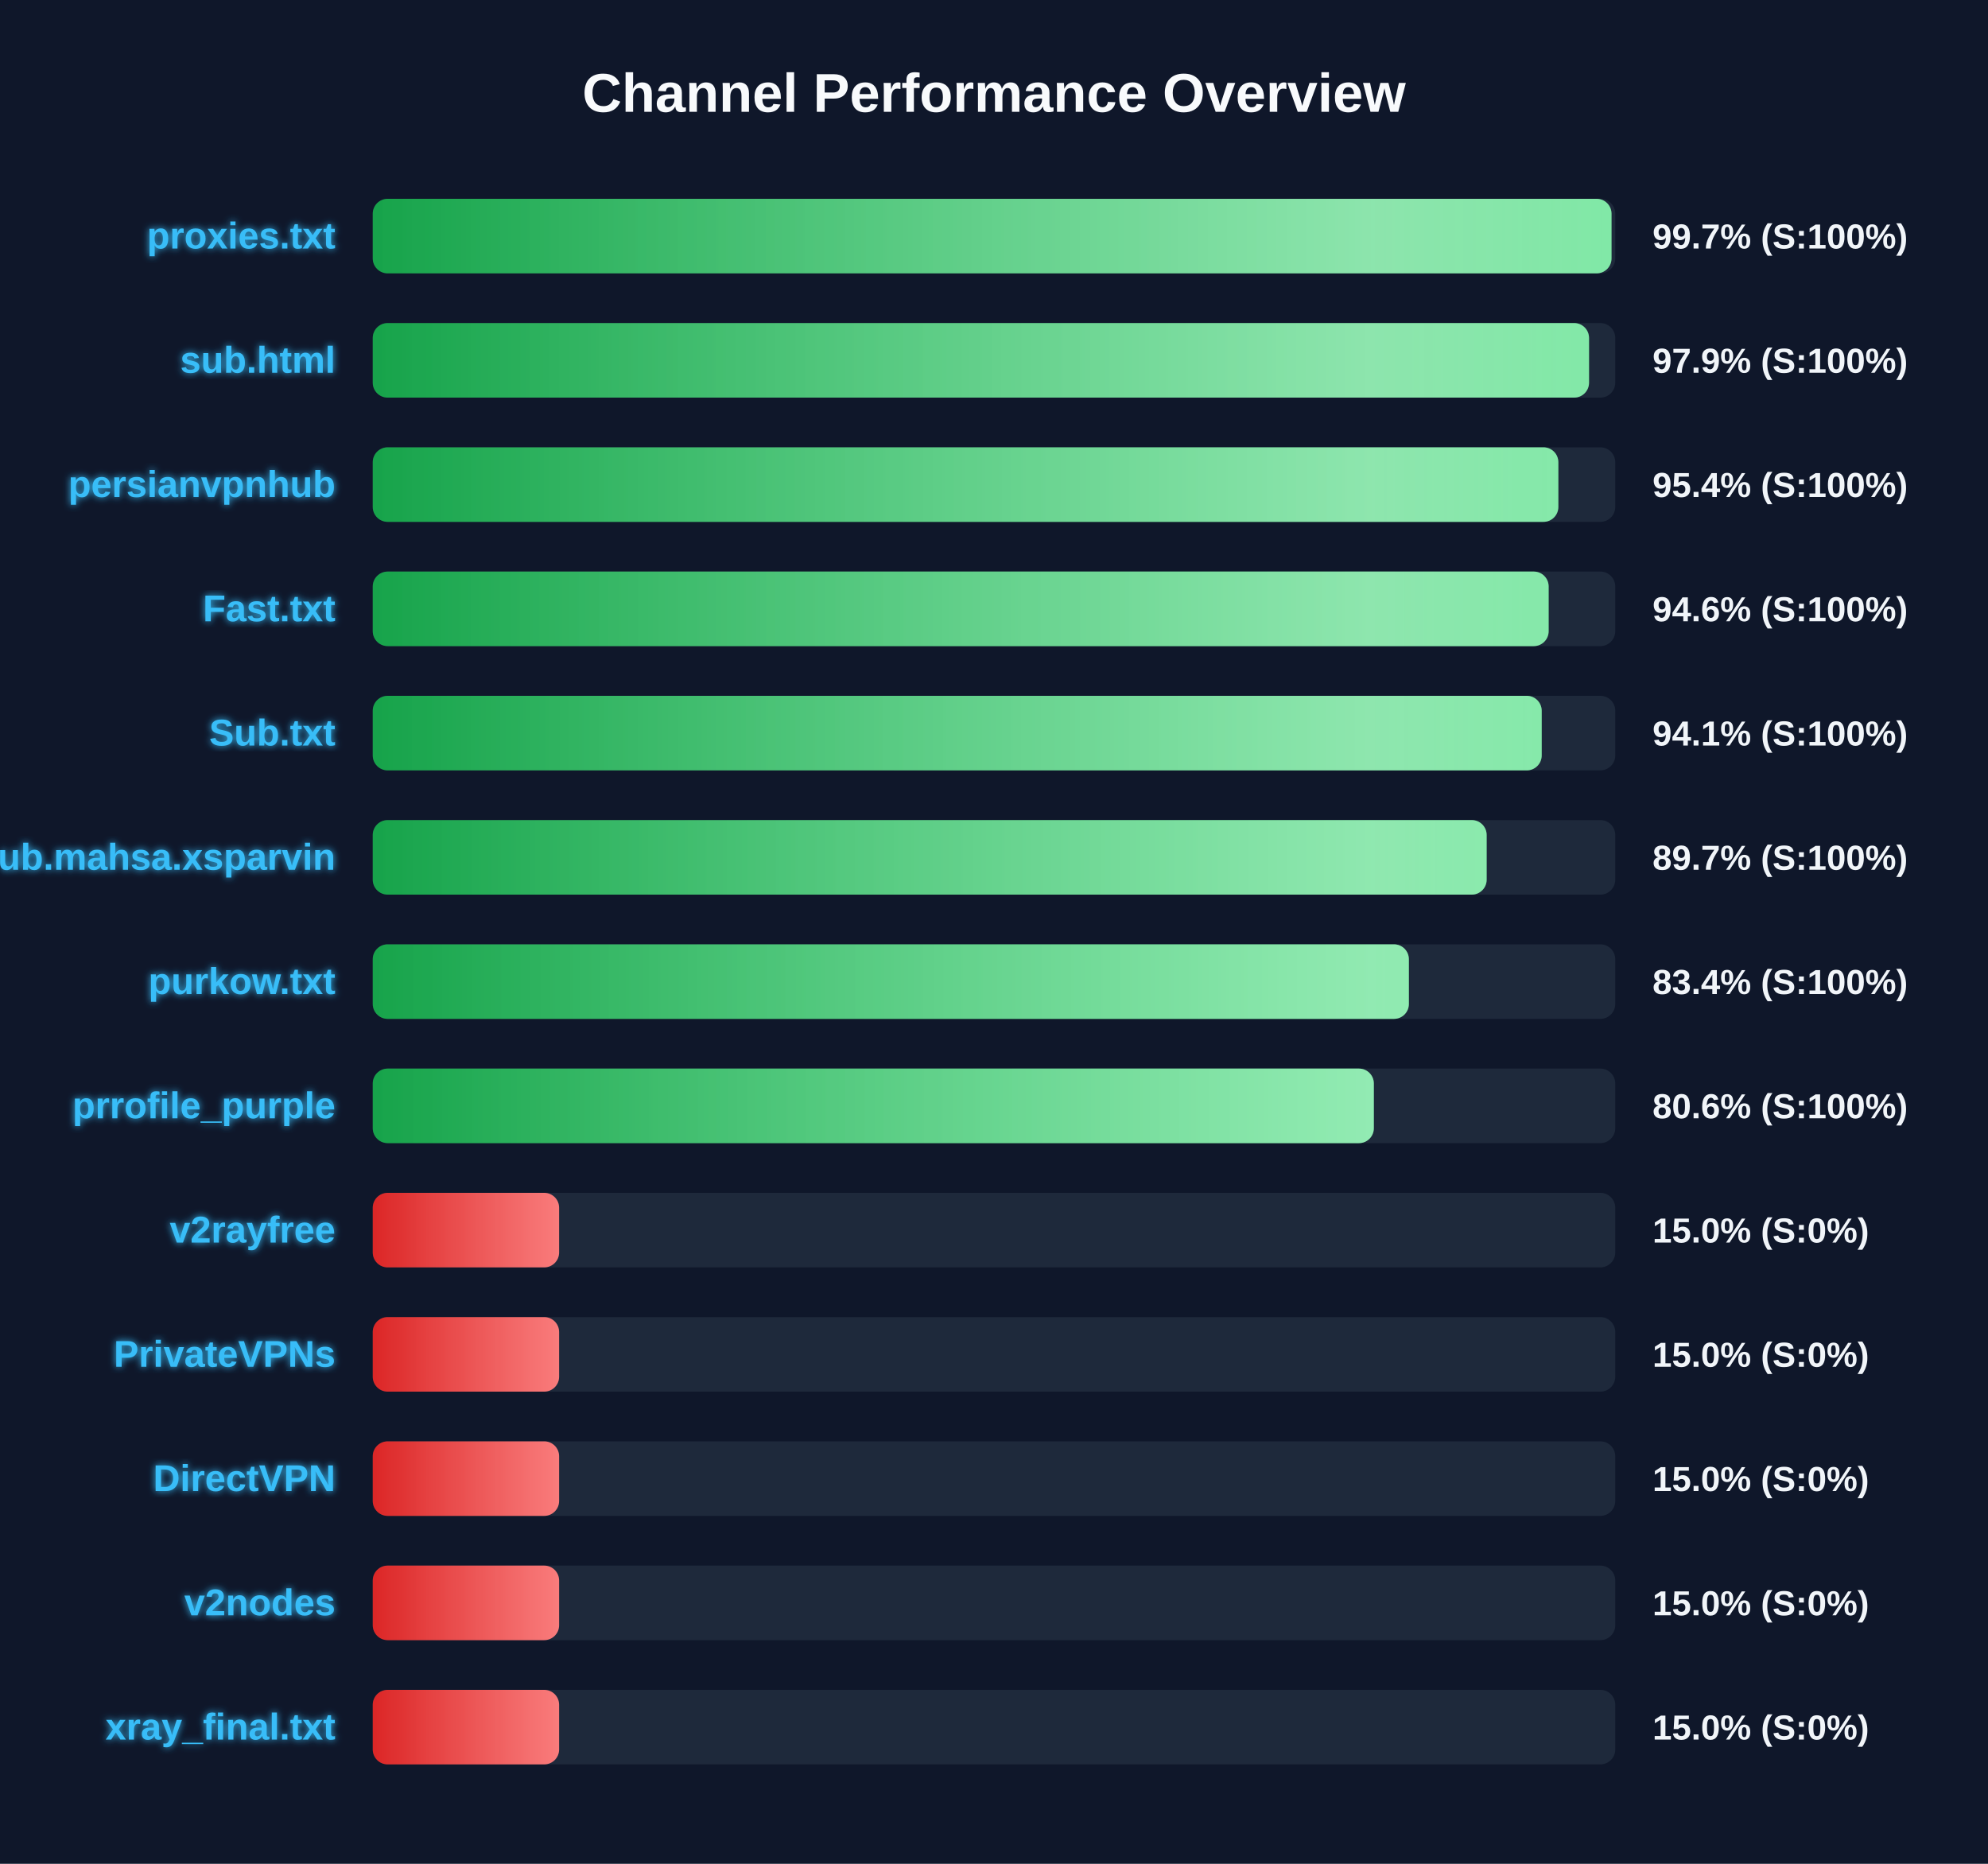
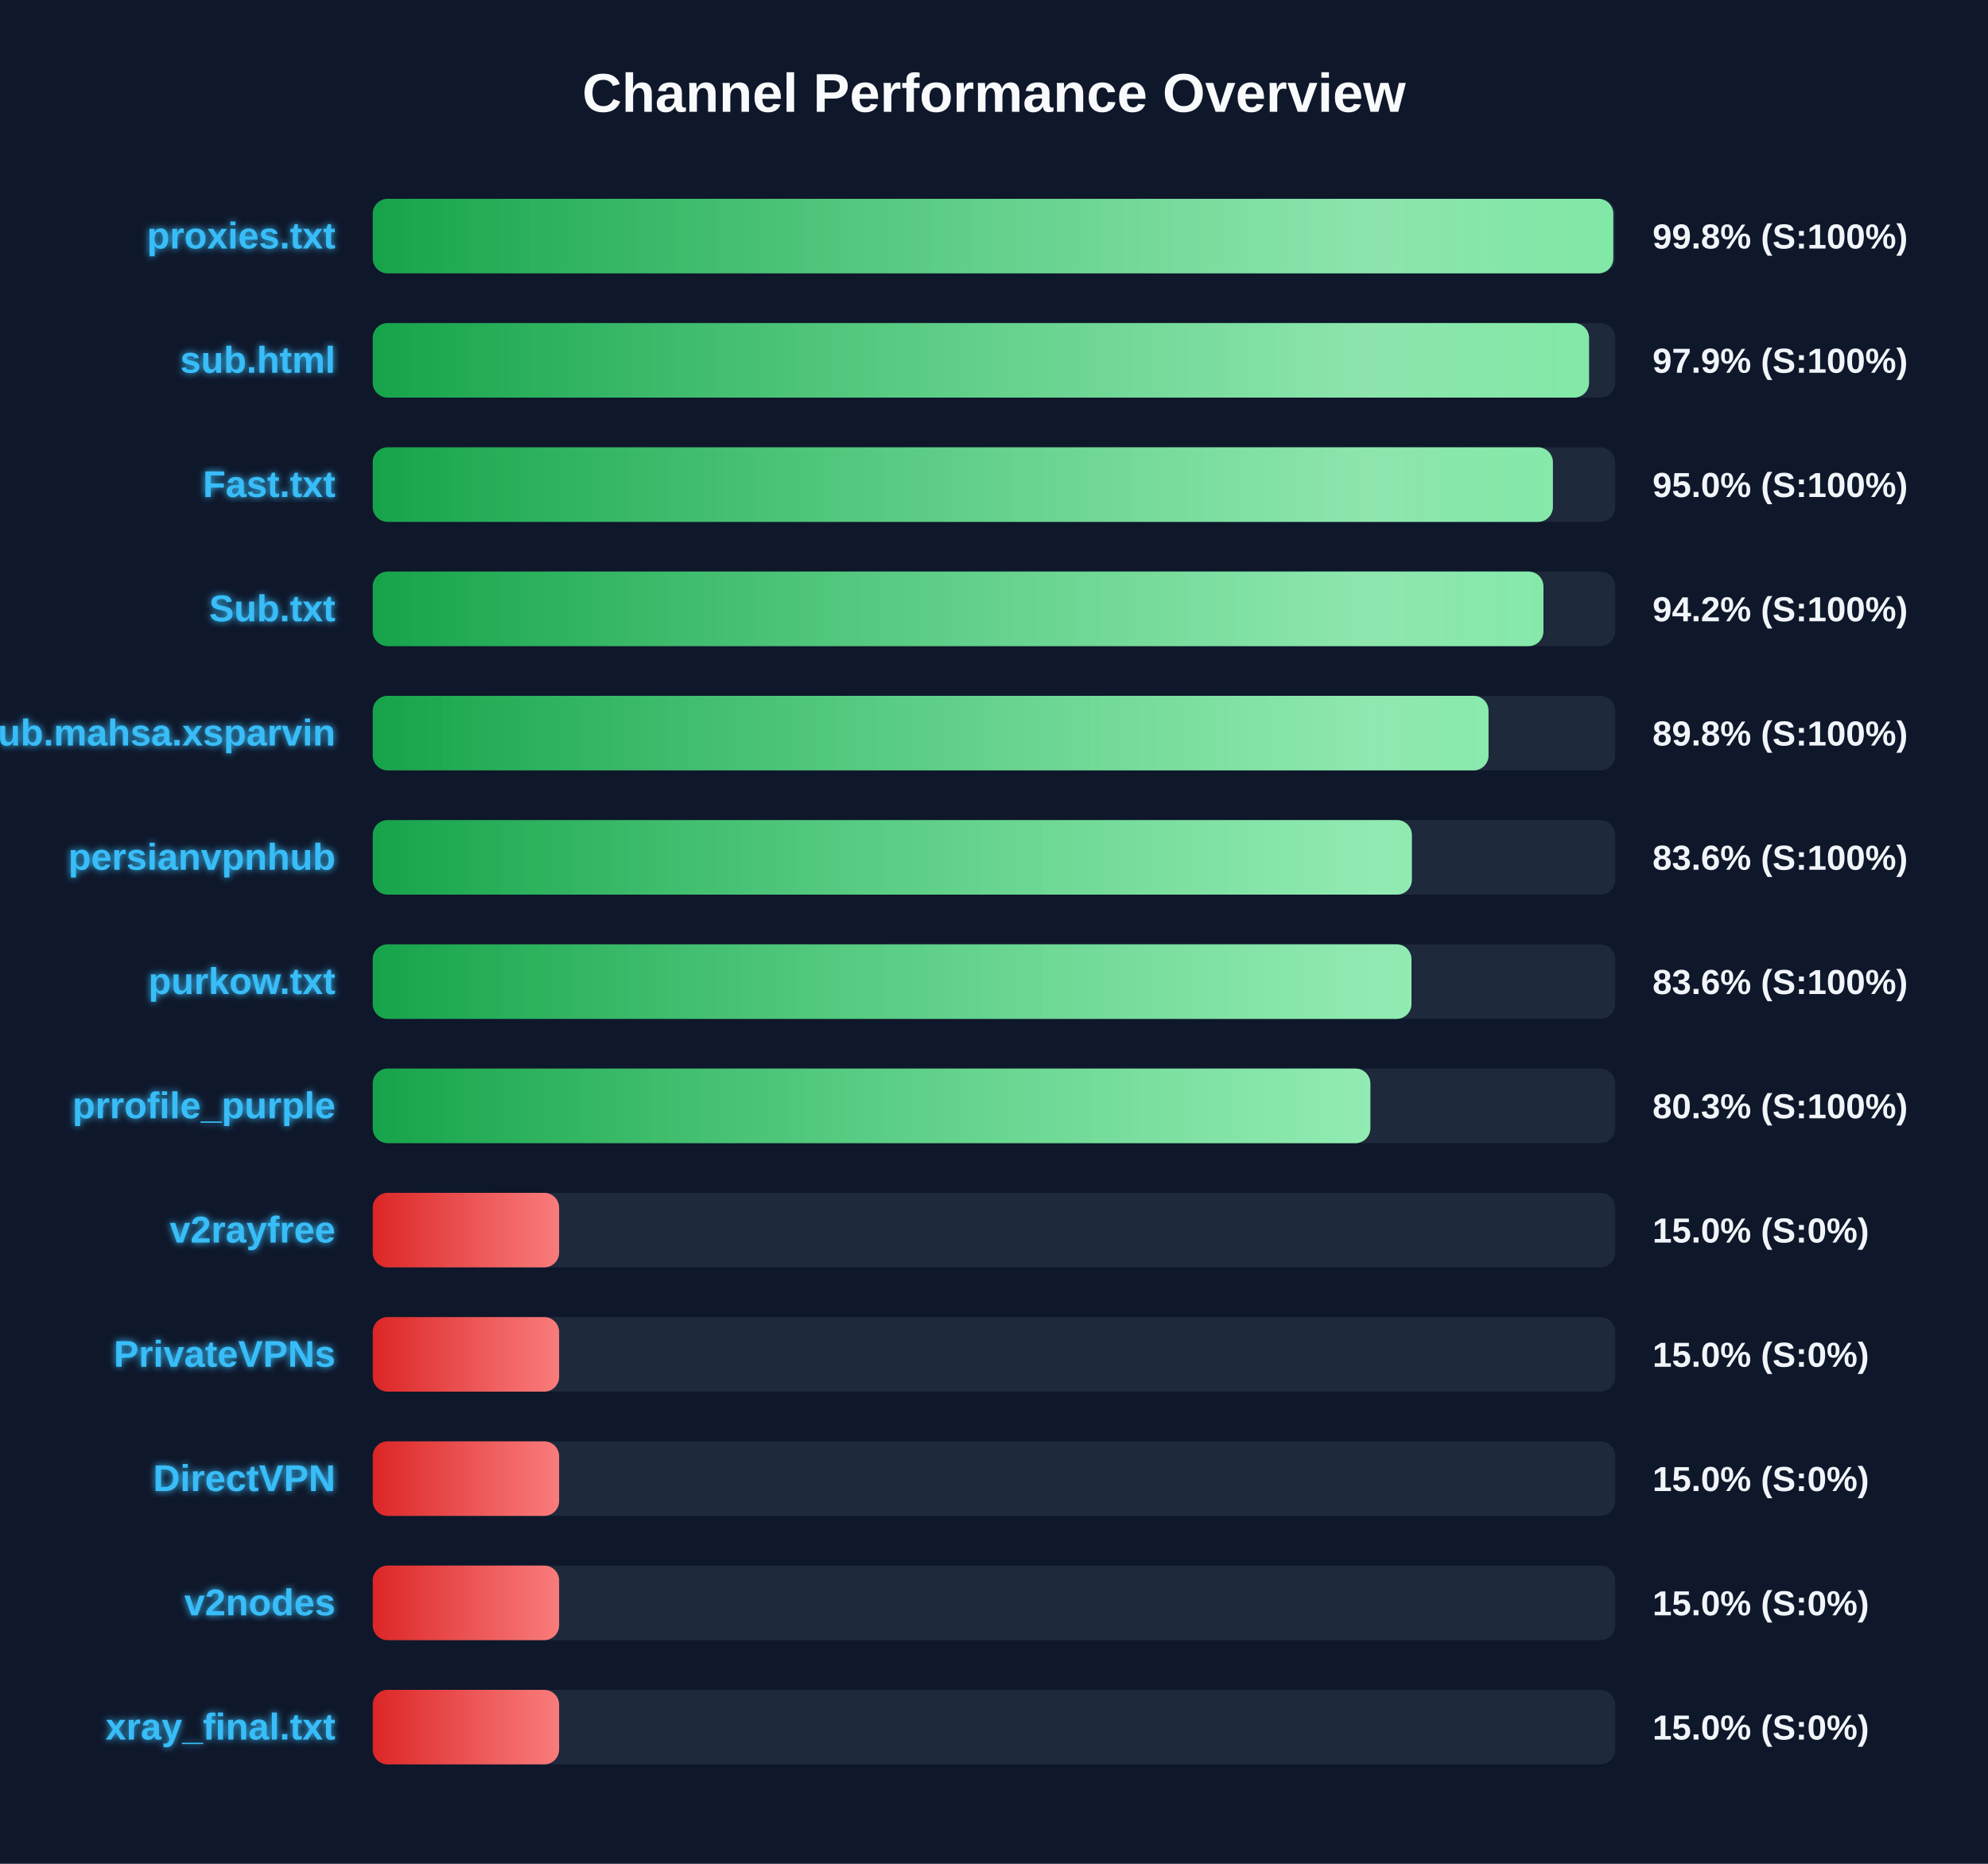
<svg xmlns="http://www.w3.org/2000/svg" width="800" height="750" version="1.1">
  <defs>
    <linearGradient id="grad-green" x1="0%" y1="0%" x2="100%" y2="0%">
      <stop offset="0%" stop-color="#16a34a" />
      <stop offset="100%" stop-color="#4ade80" />
    </linearGradient>
    <linearGradient id="grad-yellow" x1="0%" y1="0%" x2="100%" y2="0%">
      <stop offset="0%" stop-color="#ca8a04" />
      <stop offset="100%" stop-color="#fde047" />
    </linearGradient>
    <linearGradient id="grad-red" x1="0%" y1="0%" x2="100%" y2="0%">
      <stop offset="0%" stop-color="#dc2626" />
      <stop offset="100%" stop-color="#f87171" />
    </linearGradient>
    <linearGradient id="shimmer" x1="0%" y1="0%" x2="100%" y2="0%">
      <stop offset="0%" stop-color="rgba(255,255,255,0)" />
      <stop offset="50%" stop-color="rgba(255,255,255,0.4)" />
      <stop offset="100%" stop-color="rgba(255,255,255,0)" />
    </linearGradient>
    <filter id="glow" x="-20%" y="-20%" width="140%" height="140%">
      <feGaussianBlur stdDeviation="1.5" result="blur" />
      <feComposite in="SourceGraphic" in2="blur" operator="over" />
    </filter>
  </defs>
  <style>
        .bg-rect { fill: #0f172a; }
        .title { font: bold 22px 'Segoe UI', Arial, sans-serif; fill: #f8fafc; }
        .row { font: bold 15px 'Segoe UI', Arial, sans-serif; fill: #38bdf8; filter: url(#glow); }
        .score { font: bold 14px 'Segoe UI', Arial, sans-serif; fill: #f1f5f9; }
        @keyframes shimmer-anim {
            0% { transform: translateX(-100%); }
            100% { transform: translateX(200%); }
        }
        .shimmer-rect {
            animation: shimmer-anim 2.5s infinite linear;
        }
    </style>
  <rect width="100%" height="100%" class="bg-rect" />
  <text x="400" y="45" text-anchor="middle" class="title">Channel Performance Overview</text>
  <rect x="150" y="80" width="500" height="30" fill="#1e293b" rx="6" />
  <clipPath id="clip-0">
-     <rect x="150" y="80" width="498.5" height="30" rx="6" />
+     <rect x="150" y="80" width="499.2" height="30" rx="6" />
  </clipPath>
-   <rect x="150" y="80" width="498.5" height="30" fill="url(#grad-green)" rx="6" />
+   <rect x="150" y="80" width="499.2" height="30" fill="url(#grad-green)" rx="6" />
  <g clip-path="url(#clip-0)">
    <rect x="150" y="80" width="100%" height="30" fill="url(#shimmer)" class="shimmer-rect" />
  </g>
  <text x="135" y="100" text-anchor="end" class="row">proxies.txt</text>
-   <text x="665" y="100" text-anchor="start" class="score">99.7% (S:100%)</text>
+   <text x="665" y="100" text-anchor="start" class="score">99.8% (S:100%)</text>
  <rect x="150" y="130" width="500" height="30" fill="#1e293b" rx="6" />
  <clipPath id="clip-1">
    <rect x="150" y="130" width="489.45" height="30" rx="6" />
  </clipPath>
  <rect x="150" y="130" width="489.45" height="30" fill="url(#grad-green)" rx="6" />
  <g clip-path="url(#clip-1)">
    <rect x="150" y="130" width="100%" height="30" fill="url(#shimmer)" class="shimmer-rect" />
  </g>
  <text x="135" y="150" text-anchor="end" class="row">sub.html</text>
  <text x="665" y="150" text-anchor="start" class="score">97.9% (S:100%)</text>
  <rect x="150" y="180" width="500" height="30" fill="#1e293b" rx="6" />
  <clipPath id="clip-2">
-     <rect x="150" y="180" width="477.1" height="30" rx="6" />
+     <rect x="150" y="180" width="474.9" height="30" rx="6" />
  </clipPath>
-   <rect x="150" y="180" width="477.1" height="30" fill="url(#grad-green)" rx="6" />
+   <rect x="150" y="180" width="474.9" height="30" fill="url(#grad-green)" rx="6" />
  <g clip-path="url(#clip-2)">
    <rect x="150" y="180" width="100%" height="30" fill="url(#shimmer)" class="shimmer-rect" />
  </g>
-   <text x="135" y="200" text-anchor="end" class="row">persianvpnhub</text>
-   <text x="665" y="200" text-anchor="start" class="score">95.4% (S:100%)</text>
+   <text x="135" y="200" text-anchor="end" class="row">Fast.txt</text>
+   <text x="665" y="200" text-anchor="start" class="score">95.0% (S:100%)</text>
  <rect x="150" y="230" width="500" height="30" fill="#1e293b" rx="6" />
  <clipPath id="clip-3">
-     <rect x="150" y="230" width="473.2" height="30" rx="6" />
+     <rect x="150" y="230" width="471.1" height="30" rx="6" />
  </clipPath>
-   <rect x="150" y="230" width="473.2" height="30" fill="url(#grad-green)" rx="6" />
+   <rect x="150" y="230" width="471.1" height="30" fill="url(#grad-green)" rx="6" />
  <g clip-path="url(#clip-3)">
    <rect x="150" y="230" width="100%" height="30" fill="url(#shimmer)" class="shimmer-rect" />
  </g>
-   <text x="135" y="250" text-anchor="end" class="row">Fast.txt</text>
-   <text x="665" y="250" text-anchor="start" class="score">94.6% (S:100%)</text>
+   <text x="135" y="250" text-anchor="end" class="row">Sub.txt</text>
+   <text x="665" y="250" text-anchor="start" class="score">94.2% (S:100%)</text>
  <rect x="150" y="280" width="500" height="30" fill="#1e293b" rx="6" />
  <clipPath id="clip-4">
-     <rect x="150" y="280" width="470.4" height="30" rx="6" />
+     <rect x="150" y="280" width="449.0" height="30" rx="6" />
  </clipPath>
-   <rect x="150" y="280" width="470.4" height="30" fill="url(#grad-green)" rx="6" />
+   <rect x="150" y="280" width="449.0" height="30" fill="url(#grad-green)" rx="6" />
  <g clip-path="url(#clip-4)">
    <rect x="150" y="280" width="100%" height="30" fill="url(#shimmer)" class="shimmer-rect" />
  </g>
-   <text x="135" y="300" text-anchor="end" class="row">Sub.txt</text>
-   <text x="665" y="300" text-anchor="start" class="score">94.1% (S:100%)</text>
+   <text x="135" y="300" text-anchor="end" class="row">Sub.mahsa.xsparvin</text>
+   <text x="665" y="300" text-anchor="start" class="score">89.8% (S:100%)</text>
  <rect x="150" y="330" width="500" height="30" fill="#1e293b" rx="6" />
  <clipPath id="clip-5">
-     <rect x="150" y="330" width="448.25" height="30" rx="6" />
+     <rect x="150" y="330" width="418.15" height="30" rx="6" />
  </clipPath>
-   <rect x="150" y="330" width="448.25" height="30" fill="url(#grad-green)" rx="6" />
+   <rect x="150" y="330" width="418.15" height="30" fill="url(#grad-green)" rx="6" />
  <g clip-path="url(#clip-5)">
    <rect x="150" y="330" width="100%" height="30" fill="url(#shimmer)" class="shimmer-rect" />
  </g>
-   <text x="135" y="350" text-anchor="end" class="row">Sub.mahsa.xsparvin</text>
-   <text x="665" y="350" text-anchor="start" class="score">89.7% (S:100%)</text>
+   <text x="135" y="350" text-anchor="end" class="row">persianvpnhub</text>
+   <text x="665" y="350" text-anchor="start" class="score">83.6% (S:100%)</text>
  <rect x="150" y="380" width="500" height="30" fill="#1e293b" rx="6" />
  <clipPath id="clip-6">
-     <rect x="150" y="380" width="416.95" height="30" rx="6" />
+     <rect x="150" y="380" width="418.0" height="30" rx="6" />
  </clipPath>
-   <rect x="150" y="380" width="416.95" height="30" fill="url(#grad-green)" rx="6" />
+   <rect x="150" y="380" width="418.0" height="30" fill="url(#grad-green)" rx="6" />
  <g clip-path="url(#clip-6)">
    <rect x="150" y="380" width="100%" height="30" fill="url(#shimmer)" class="shimmer-rect" />
  </g>
  <text x="135" y="400" text-anchor="end" class="row">purkow.txt</text>
-   <text x="665" y="400" text-anchor="start" class="score">83.4% (S:100%)</text>
+   <text x="665" y="400" text-anchor="start" class="score">83.6% (S:100%)</text>
  <rect x="150" y="430" width="500" height="30" fill="#1e293b" rx="6" />
  <clipPath id="clip-7">
-     <rect x="150" y="430" width="402.85" height="30" rx="6" />
+     <rect x="150" y="430" width="401.45" height="30" rx="6" />
  </clipPath>
-   <rect x="150" y="430" width="402.85" height="30" fill="url(#grad-green)" rx="6" />
+   <rect x="150" y="430" width="401.45" height="30" fill="url(#grad-green)" rx="6" />
  <g clip-path="url(#clip-7)">
    <rect x="150" y="430" width="100%" height="30" fill="url(#shimmer)" class="shimmer-rect" />
  </g>
  <text x="135" y="450" text-anchor="end" class="row">prrofile_purple</text>
-   <text x="665" y="450" text-anchor="start" class="score">80.6% (S:100%)</text>
+   <text x="665" y="450" text-anchor="start" class="score">80.3% (S:100%)</text>
  <rect x="150" y="480" width="500" height="30" fill="#1e293b" rx="6" />
  <clipPath id="clip-8">
    <rect x="150" y="480" width="75.0" height="30" rx="6" />
  </clipPath>
  <rect x="150" y="480" width="75.0" height="30" fill="url(#grad-red)" rx="6" />
  <g clip-path="url(#clip-8)">
    <rect x="150" y="480" width="100%" height="30" fill="url(#shimmer)" class="shimmer-rect" />
  </g>
  <text x="135" y="500" text-anchor="end" class="row">v2rayfree</text>
  <text x="665" y="500" text-anchor="start" class="score">15.0% (S:0%)</text>
  <rect x="150" y="530" width="500" height="30" fill="#1e293b" rx="6" />
  <clipPath id="clip-9">
    <rect x="150" y="530" width="75.0" height="30" rx="6" />
  </clipPath>
  <rect x="150" y="530" width="75.0" height="30" fill="url(#grad-red)" rx="6" />
  <g clip-path="url(#clip-9)">
    <rect x="150" y="530" width="100%" height="30" fill="url(#shimmer)" class="shimmer-rect" />
  </g>
  <text x="135" y="550" text-anchor="end" class="row">PrivateVPNs</text>
  <text x="665" y="550" text-anchor="start" class="score">15.0% (S:0%)</text>
  <rect x="150" y="580" width="500" height="30" fill="#1e293b" rx="6" />
  <clipPath id="clip-10">
    <rect x="150" y="580" width="75.0" height="30" rx="6" />
  </clipPath>
  <rect x="150" y="580" width="75.0" height="30" fill="url(#grad-red)" rx="6" />
  <g clip-path="url(#clip-10)">
    <rect x="150" y="580" width="100%" height="30" fill="url(#shimmer)" class="shimmer-rect" />
  </g>
  <text x="135" y="600" text-anchor="end" class="row">DirectVPN</text>
  <text x="665" y="600" text-anchor="start" class="score">15.0% (S:0%)</text>
  <rect x="150" y="630" width="500" height="30" fill="#1e293b" rx="6" />
  <clipPath id="clip-11">
    <rect x="150" y="630" width="75.0" height="30" rx="6" />
  </clipPath>
  <rect x="150" y="630" width="75.0" height="30" fill="url(#grad-red)" rx="6" />
  <g clip-path="url(#clip-11)">
    <rect x="150" y="630" width="100%" height="30" fill="url(#shimmer)" class="shimmer-rect" />
  </g>
  <text x="135" y="650" text-anchor="end" class="row">v2nodes</text>
  <text x="665" y="650" text-anchor="start" class="score">15.0% (S:0%)</text>
  <rect x="150" y="680" width="500" height="30" fill="#1e293b" rx="6" />
  <clipPath id="clip-12">
    <rect x="150" y="680" width="75.0" height="30" rx="6" />
  </clipPath>
  <rect x="150" y="680" width="75.0" height="30" fill="url(#grad-red)" rx="6" />
  <g clip-path="url(#clip-12)">
    <rect x="150" y="680" width="100%" height="30" fill="url(#shimmer)" class="shimmer-rect" />
  </g>
  <text x="135" y="700" text-anchor="end" class="row">xray_final.txt</text>
  <text x="665" y="700" text-anchor="start" class="score">15.0% (S:0%)</text>
</svg>
